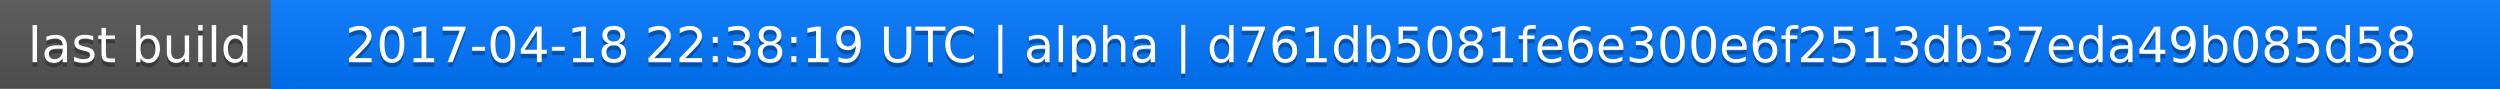
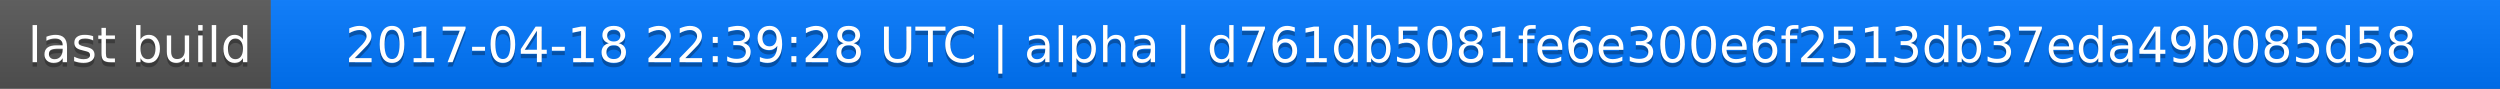
<svg xmlns="http://www.w3.org/2000/svg" width="563" height="20">
  <linearGradient id="a" x2="0" y2="100%">
    <stop offset="0" stop-color="#bbb" stop-opacity=".1" />
    <stop offset="1" stop-opacity=".1" />
  </linearGradient>
  <rect rx="0" width="563" height="20" fill="#555" />
  <rect rx="0" x="61" width="502" height="20" fill="#07f" />
  <path fill="#07f" d="M61 0h4v20h-4z" />
  <rect rx="0" width="563" height="20" fill="url(#a)" />
  <g fill="#fff" text-anchor="middle" font-family="DejaVu Sans,Verdana,Geneva,sans-serif" font-size="11">
    <text x="31.5" y="15" fill="#010101" fill-opacity=".3">last build</text>
    <text x="31.5" y="14">last build</text>
-     <text x="311" y="15" fill="#010101" fill-opacity=".3">2017-04-18 22:38:19 UTC | alpha | d761db5081fe6e300e6f2513db37eda49b085d58</text>
-     <text x="311" y="14">2017-04-18 22:38:19 UTC | alpha | d761db5081fe6e300e6f2513db37eda49b085d58</text>
+     <text x="311" y="15" fill="#010101" fill-opacity=".3">2017-04-18 22:39:28 UTC | alpha | d761db5081fe6e300e6f2513db37eda49b085d58</text>
+     <text x="311" y="14">2017-04-18 22:39:28 UTC | alpha | d761db5081fe6e300e6f2513db37eda49b085d58</text>
  </g>
</svg>
